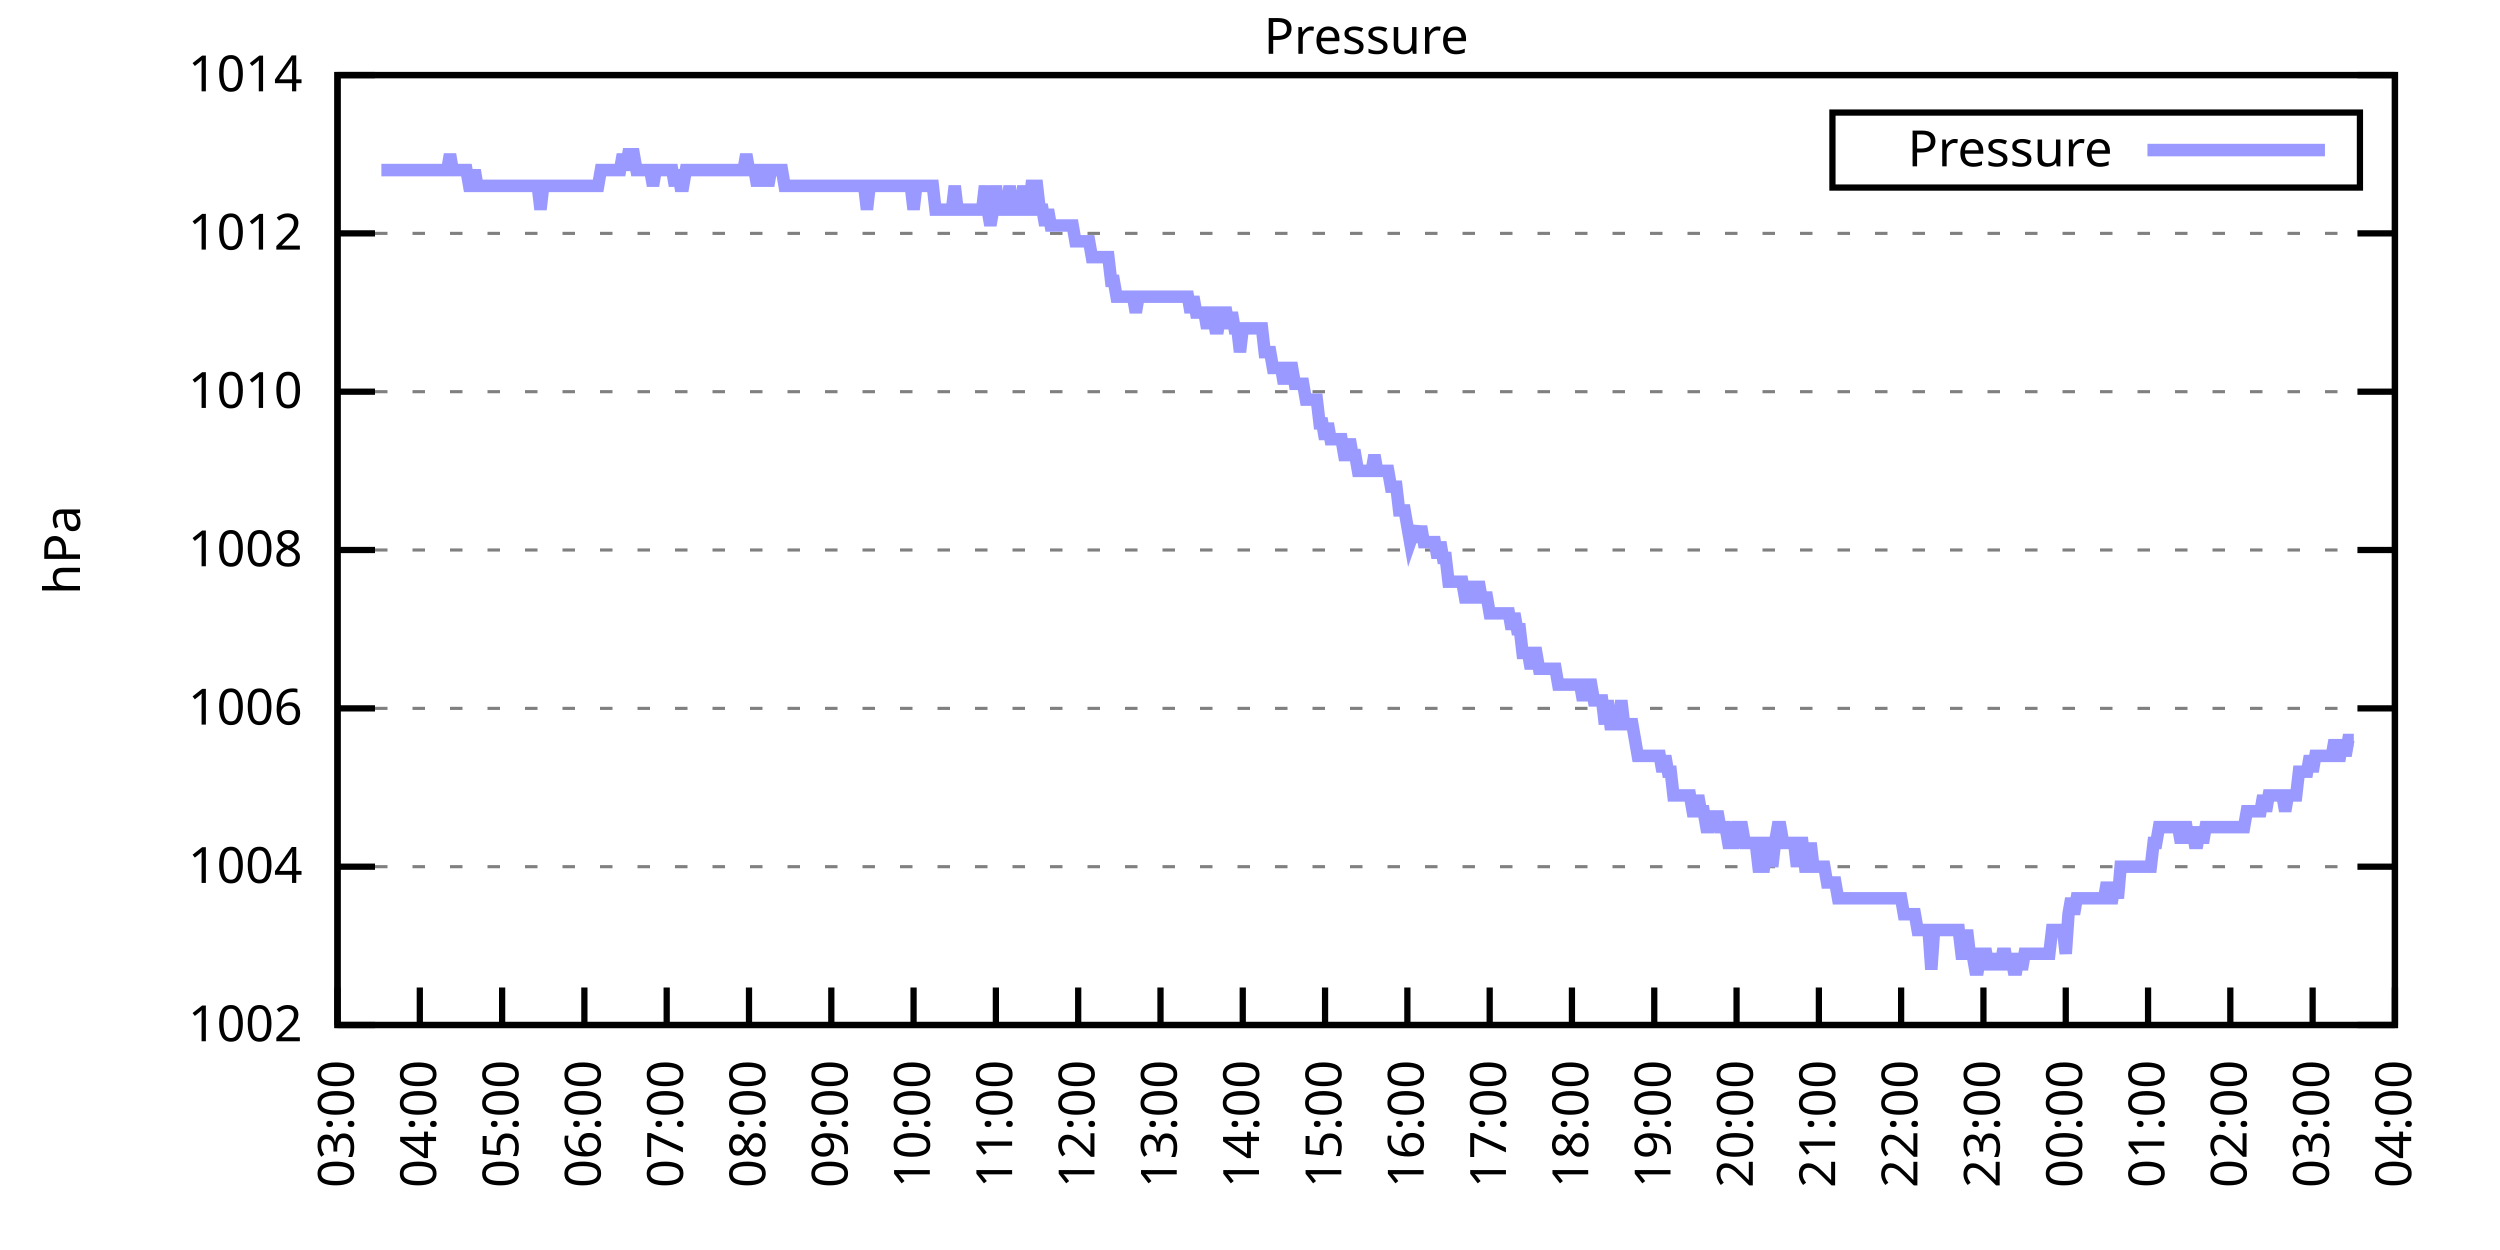
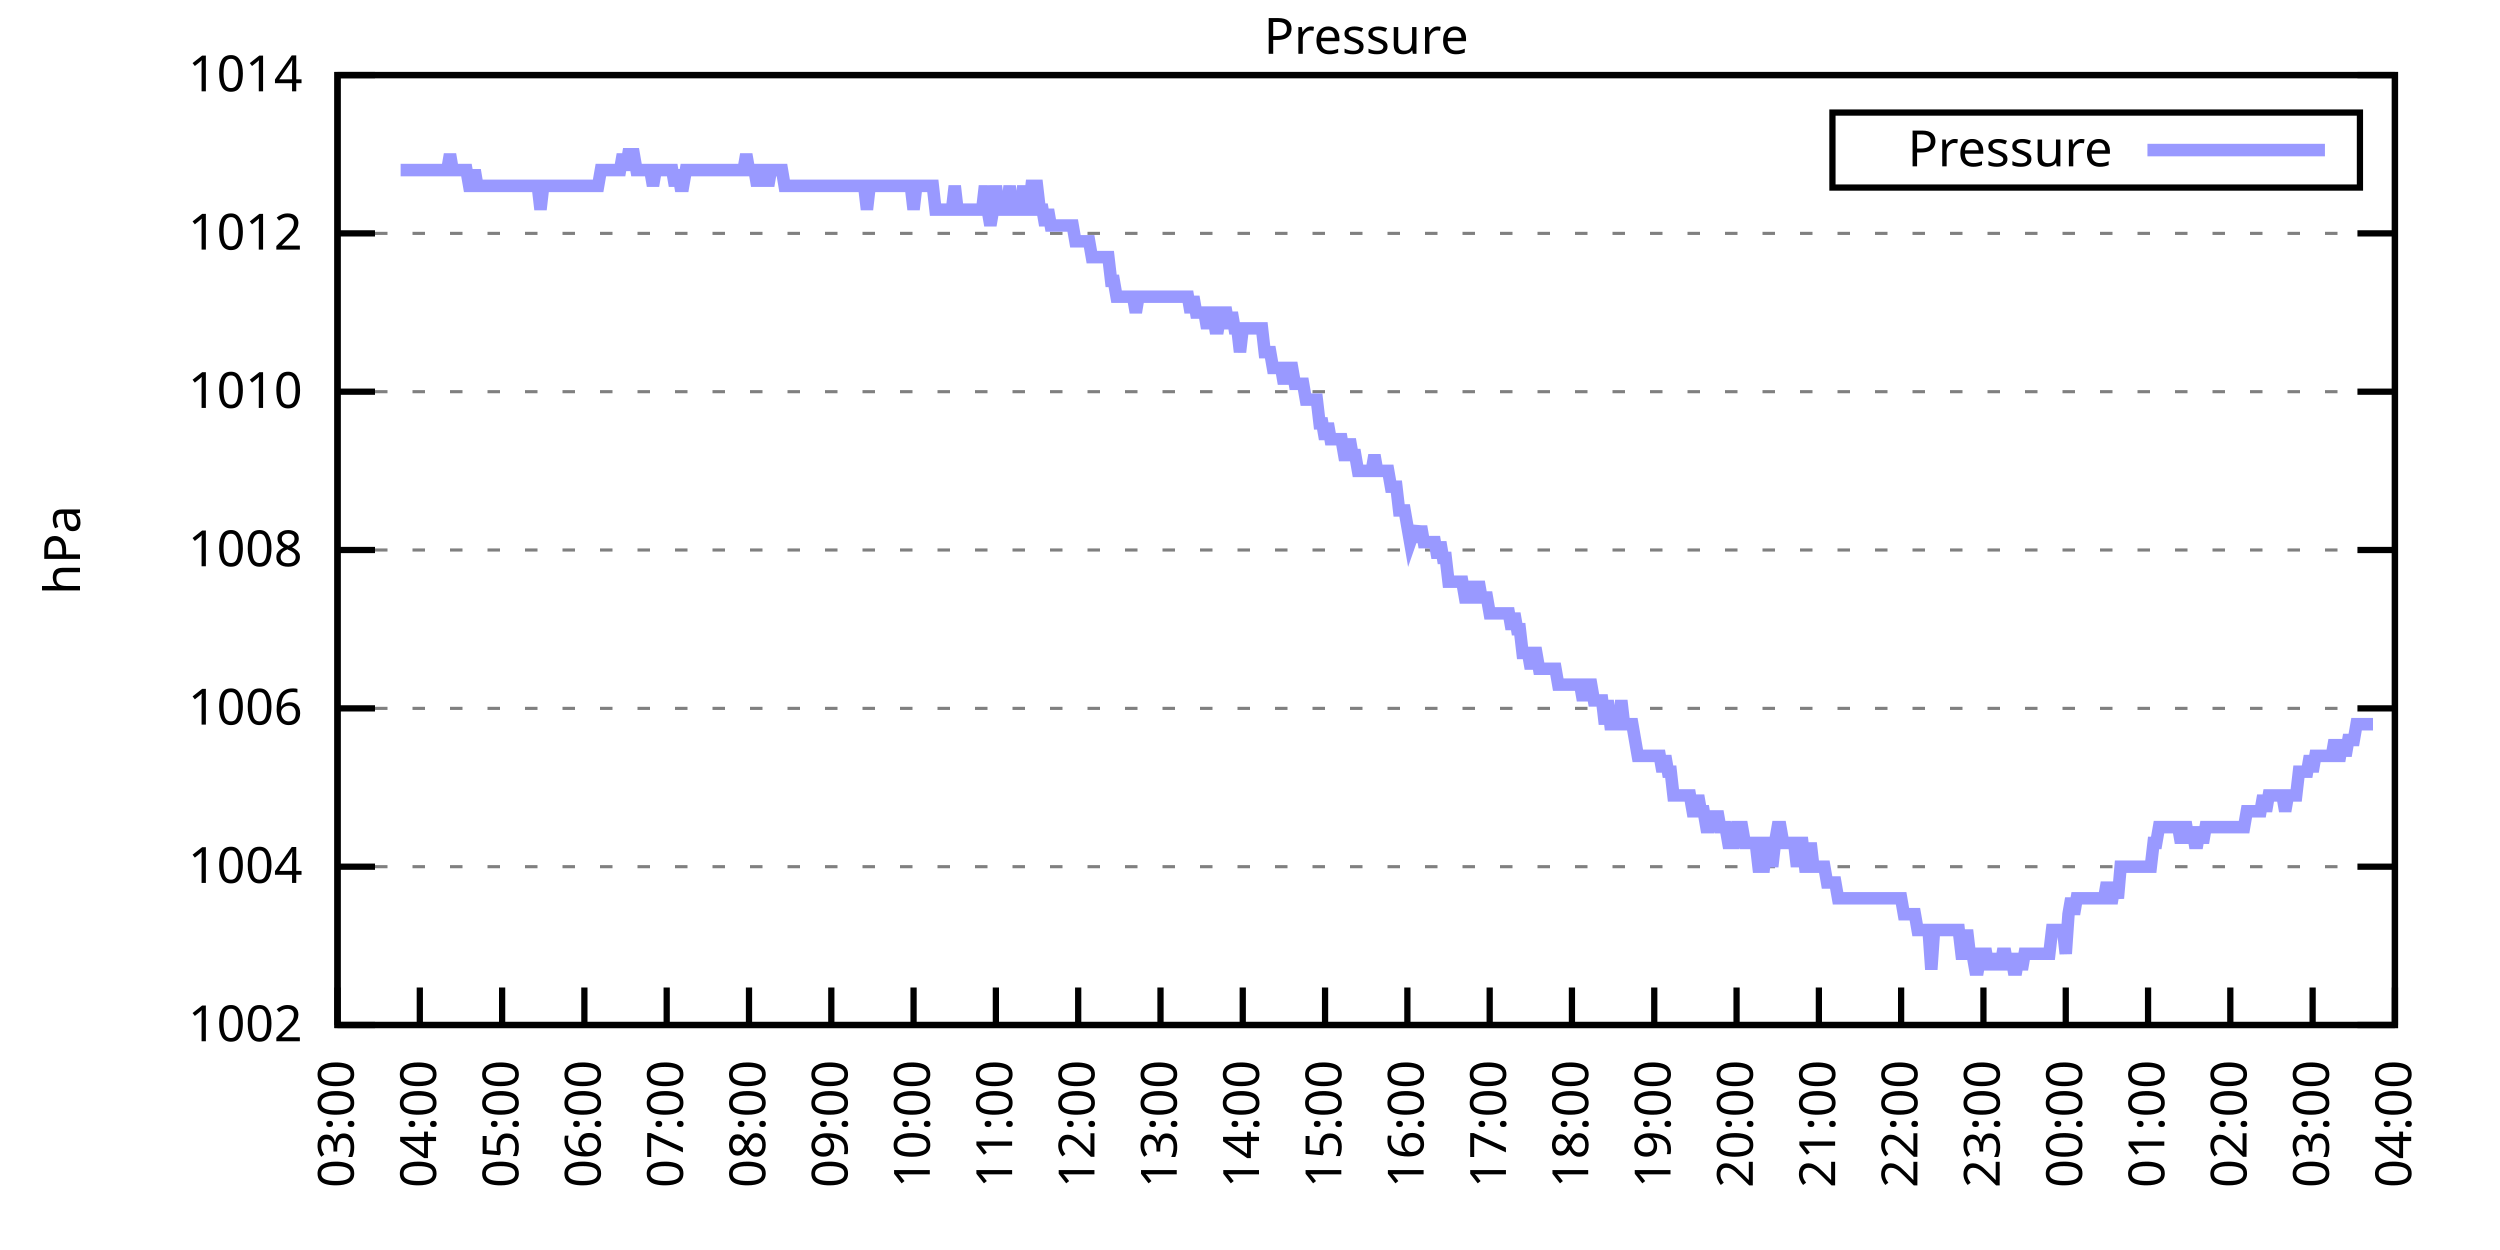
<svg xmlns="http://www.w3.org/2000/svg" xmlns:xlink="http://www.w3.org/1999/xlink" width="400" height="200" viewBox="0 0 400 200">
  <g id="gnuplot_canvas">
    <rect x="0" y="0" width="400" height="200" fill="none" />
    <defs>
      <circle id="gpDot" r="0.5" stroke-width="0.5" stroke="currentColor" />
      <path id="gpPt0" stroke-width="0.333" stroke="currentColor" d="M-1,0 h2 M0,-1 v2" />
      <path id="gpPt1" stroke-width="0.333" stroke="currentColor" d="M-1,-1 L1,1 M1,-1 L-1,1" />
      <path id="gpPt2" stroke-width="0.333" stroke="currentColor" d="M-1,0 L1,0 M0,-1 L0,1 M-1,-1 L1,1 M-1,1 L1,-1" />
      <rect id="gpPt3" stroke-width="0.333" stroke="currentColor" x="-1" y="-1" width="2" height="2" />
      <rect id="gpPt4" stroke-width="0.333" stroke="currentColor" fill="currentColor" x="-1" y="-1" width="2" height="2" />
      <circle id="gpPt5" stroke-width="0.333" stroke="currentColor" cx="0" cy="0" r="1" />
      <use xlink:href="#gpPt5" id="gpPt6" fill="currentColor" stroke="none" />
      <path id="gpPt7" stroke-width="0.333" stroke="currentColor" d="M0,-1.33 L-1.33,0.67 L1.33,0.67 z" />
      <use xlink:href="#gpPt7" id="gpPt8" fill="currentColor" stroke="none" />
      <use xlink:href="#gpPt7" id="gpPt9" stroke="currentColor" transform="rotate(180)" />
      <use xlink:href="#gpPt9" id="gpPt10" fill="currentColor" stroke="none" />
      <use xlink:href="#gpPt3" id="gpPt11" stroke="currentColor" transform="rotate(45)" />
      <use xlink:href="#gpPt11" id="gpPt12" fill="currentColor" stroke="none" />
      <path id="gpPt13" stroke-width="0.333" stroke="currentColor" d="M0,1.330 L1.265,0.411 L0.782,-1.067 L-0.782,-1.076 L-1.265,0.411 z" />
      <use xlink:href="#gpPt13" id="gpPt14" fill="currentColor" stroke="none" />
      <filter id="textbox" filterUnits="objectBoundingBox" x="0" y="0" height="1" width="1">
        <feFlood flood-color="white" flood-opacity="1" result="bgnd" />
        <feComposite in="SourceGraphic" in2="bgnd" operator="atop" />
      </filter>
      <filter id="greybox" filterUnits="objectBoundingBox" x="0" y="0" height="1" width="1">
        <feFlood flood-color="lightgrey" flood-opacity="1" result="grey" />
        <feComposite in="SourceGraphic" in2="grey" operator="atop" />
      </filter>
    </defs>
    <g fill="none" color="white" stroke="currentColor" stroke-width="1.00" stroke-linecap="butt" stroke-linejoin="miter">
</g>
    <g fill="none" color="black" stroke="currentColor" stroke-width="1.00" stroke-linecap="butt" stroke-linejoin="miter">
      <g stroke="none" shape-rendering="crispEdges">
        <polygon fill="rgb(255, 255, 255)" points="54.00,164.00 383.18,164.00 383.18,12.02 54.00,12.02 " />
      </g>
    </g>
    <g fill="none" color="black" stroke="currentColor" stroke-width="1.00" stroke-linecap="butt" stroke-linejoin="miter">
</g>
    <g fill="none" color="black" stroke="black" stroke-width="0.50" stroke-linecap="butt" stroke-linejoin="miter">
</g>
    <g fill="none" color="gray" stroke="currentColor" stroke-width="0.50" stroke-linecap="butt" stroke-linejoin="miter">
      <path stroke="gray" stroke-dasharray="2,4" class="gridline" d="M54.00,164.00 L383.19,164.00  " />
    </g>
    <g fill="none" color="gray" stroke="gray" stroke-width="1.00" stroke-linecap="butt" stroke-linejoin="miter">
</g>
    <g fill="none" color="black" stroke="currentColor" stroke-width="1.00" stroke-linecap="butt" stroke-linejoin="miter">
      <path stroke="black" d="M54.00,164.00 L60.00,164.00 M383.19,164.00 L377.19,164.00  " />
      <g transform="translate(48.40,166.60)" stroke="none" fill="black" font-family="Sans" font-size="8.00" text-anchor="end">
        <text>
          <tspan font-family="Sans"> 1002</tspan>
        </text>
      </g>
    </g>
    <g fill="none" color="black" stroke="currentColor" stroke-width="1.00" stroke-linecap="butt" stroke-linejoin="miter">
</g>
    <g fill="none" color="black" stroke="black" stroke-width="0.50" stroke-linecap="butt" stroke-linejoin="miter">
</g>
    <g fill="none" color="gray" stroke="currentColor" stroke-width="0.50" stroke-linecap="butt" stroke-linejoin="miter">
      <path stroke="gray" stroke-dasharray="2,4" class="gridline" d="M54.00,138.67 L383.19,138.67  " />
    </g>
    <g fill="none" color="gray" stroke="gray" stroke-width="1.00" stroke-linecap="butt" stroke-linejoin="miter">
</g>
    <g fill="none" color="black" stroke="currentColor" stroke-width="1.00" stroke-linecap="butt" stroke-linejoin="miter">
      <path stroke="black" d="M54.00,138.67 L60.00,138.67 M383.19,138.67 L377.19,138.67  " />
      <g transform="translate(48.40,141.27)" stroke="none" fill="black" font-family="Sans" font-size="8.00" text-anchor="end">
        <text>
          <tspan font-family="Sans"> 1004</tspan>
        </text>
      </g>
    </g>
    <g fill="none" color="black" stroke="currentColor" stroke-width="1.00" stroke-linecap="butt" stroke-linejoin="miter">
</g>
    <g fill="none" color="black" stroke="black" stroke-width="0.50" stroke-linecap="butt" stroke-linejoin="miter">
</g>
    <g fill="none" color="gray" stroke="currentColor" stroke-width="0.50" stroke-linecap="butt" stroke-linejoin="miter">
      <path stroke="gray" stroke-dasharray="2,4" class="gridline" d="M54.00,113.34 L383.19,113.34  " />
    </g>
    <g fill="none" color="gray" stroke="gray" stroke-width="1.00" stroke-linecap="butt" stroke-linejoin="miter">
</g>
    <g fill="none" color="black" stroke="currentColor" stroke-width="1.00" stroke-linecap="butt" stroke-linejoin="miter">
      <path stroke="black" d="M54.00,113.34 L60.00,113.34 M383.19,113.34 L377.19,113.34  " />
      <g transform="translate(48.40,115.94)" stroke="none" fill="black" font-family="Sans" font-size="8.00" text-anchor="end">
        <text>
          <tspan font-family="Sans"> 1006</tspan>
        </text>
      </g>
    </g>
    <g fill="none" color="black" stroke="currentColor" stroke-width="1.00" stroke-linecap="butt" stroke-linejoin="miter">
</g>
    <g fill="none" color="black" stroke="black" stroke-width="0.50" stroke-linecap="butt" stroke-linejoin="miter">
</g>
    <g fill="none" color="gray" stroke="currentColor" stroke-width="0.50" stroke-linecap="butt" stroke-linejoin="miter">
      <path stroke="gray" stroke-dasharray="2,4" class="gridline" d="M54.00,88.00 L383.19,88.00  " />
    </g>
    <g fill="none" color="gray" stroke="gray" stroke-width="1.00" stroke-linecap="butt" stroke-linejoin="miter">
</g>
    <g fill="none" color="black" stroke="currentColor" stroke-width="1.00" stroke-linecap="butt" stroke-linejoin="miter">
      <path stroke="black" d="M54.00,88.00 L60.00,88.00 M383.19,88.00 L377.19,88.00  " />
      <g transform="translate(48.40,90.60)" stroke="none" fill="black" font-family="Sans" font-size="8.00" text-anchor="end">
        <text>
          <tspan font-family="Sans"> 1008</tspan>
        </text>
      </g>
    </g>
    <g fill="none" color="black" stroke="currentColor" stroke-width="1.00" stroke-linecap="butt" stroke-linejoin="miter">
</g>
    <g fill="none" color="black" stroke="black" stroke-width="0.50" stroke-linecap="butt" stroke-linejoin="miter">
</g>
    <g fill="none" color="gray" stroke="currentColor" stroke-width="0.50" stroke-linecap="butt" stroke-linejoin="miter">
      <path stroke="gray" stroke-dasharray="2,4" class="gridline" d="M54.00,62.67 L383.19,62.67  " />
    </g>
    <g fill="none" color="gray" stroke="gray" stroke-width="1.00" stroke-linecap="butt" stroke-linejoin="miter">
</g>
    <g fill="none" color="black" stroke="currentColor" stroke-width="1.00" stroke-linecap="butt" stroke-linejoin="miter">
      <path stroke="black" d="M54.00,62.67 L60.00,62.67 M383.19,62.67 L377.19,62.67  " />
      <g transform="translate(48.40,65.27)" stroke="none" fill="black" font-family="Sans" font-size="8.00" text-anchor="end">
        <text>
          <tspan font-family="Sans"> 1010</tspan>
        </text>
      </g>
    </g>
    <g fill="none" color="black" stroke="currentColor" stroke-width="1.00" stroke-linecap="butt" stroke-linejoin="miter">
</g>
    <g fill="none" color="black" stroke="black" stroke-width="0.50" stroke-linecap="butt" stroke-linejoin="miter">
</g>
    <g fill="none" color="gray" stroke="currentColor" stroke-width="0.50" stroke-linecap="butt" stroke-linejoin="miter">
      <path stroke="gray" stroke-dasharray="2,4" class="gridline" d="M54.00,37.34 L383.19,37.34  " />
    </g>
    <g fill="none" color="gray" stroke="gray" stroke-width="1.00" stroke-linecap="butt" stroke-linejoin="miter">
</g>
    <g fill="none" color="black" stroke="currentColor" stroke-width="1.00" stroke-linecap="butt" stroke-linejoin="miter">
      <path stroke="black" d="M54.00,37.34 L60.00,37.34 M383.19,37.34 L377.19,37.34  " />
      <g transform="translate(48.40,39.94)" stroke="none" fill="black" font-family="Sans" font-size="8.00" text-anchor="end">
        <text>
          <tspan font-family="Sans"> 1012</tspan>
        </text>
      </g>
    </g>
    <g fill="none" color="black" stroke="currentColor" stroke-width="1.00" stroke-linecap="butt" stroke-linejoin="miter">
</g>
    <g fill="none" color="black" stroke="black" stroke-width="0.50" stroke-linecap="butt" stroke-linejoin="miter">
</g>
    <g fill="none" color="gray" stroke="currentColor" stroke-width="0.50" stroke-linecap="butt" stroke-linejoin="miter">
      <path stroke="gray" stroke-dasharray="2,4" class="gridline" d="M54.00,12.01 L383.19,12.01  " />
    </g>
    <g fill="none" color="gray" stroke="gray" stroke-width="1.00" stroke-linecap="butt" stroke-linejoin="miter">
</g>
    <g fill="none" color="black" stroke="currentColor" stroke-width="1.00" stroke-linecap="butt" stroke-linejoin="miter">
      <path stroke="black" d="M54.00,12.01 L60.00,12.01 M383.19,12.01 L377.19,12.01  " />
      <g transform="translate(48.40,14.61)" stroke="none" fill="black" font-family="Sans" font-size="8.00" text-anchor="end">
        <text>
          <tspan font-family="Sans"> 1014</tspan>
        </text>
      </g>
    </g>
    <g fill="none" color="black" stroke="currentColor" stroke-width="1.00" stroke-linecap="butt" stroke-linejoin="miter">
      <path stroke="black" d="M54.00,164.00 L54.00,158.00  " />
      <g transform="translate(56.60,169.60) rotate(270.00)" stroke="none" fill="black" font-family="Sans" font-size="8.00" text-anchor="end">
        <text>
          <tspan font-family="Sans">03:00</tspan>
        </text>
      </g>
    </g>
    <g fill="none" color="black" stroke="currentColor" stroke-width="1.00" stroke-linecap="butt" stroke-linejoin="miter">
      <path stroke="black" d="M67.17,164.00 L67.17,158.00  " />
      <g transform="translate(69.77,169.60) rotate(270.00)" stroke="none" fill="black" font-family="Sans" font-size="8.00" text-anchor="end">
        <text>
          <tspan font-family="Sans">04:00</tspan>
        </text>
      </g>
    </g>
    <g fill="none" color="black" stroke="currentColor" stroke-width="1.00" stroke-linecap="butt" stroke-linejoin="miter">
      <path stroke="black" d="M80.34,164.00 L80.34,158.00  " />
      <g transform="translate(82.94,169.60) rotate(270.00)" stroke="none" fill="black" font-family="Sans" font-size="8.00" text-anchor="end">
        <text>
          <tspan font-family="Sans">05:00</tspan>
        </text>
      </g>
    </g>
    <g fill="none" color="black" stroke="currentColor" stroke-width="1.00" stroke-linecap="butt" stroke-linejoin="miter">
      <path stroke="black" d="M93.50,164.00 L93.50,158.00  " />
      <g transform="translate(96.10,169.60) rotate(270.00)" stroke="none" fill="black" font-family="Sans" font-size="8.00" text-anchor="end">
        <text>
          <tspan font-family="Sans">06:00</tspan>
        </text>
      </g>
    </g>
    <g fill="none" color="black" stroke="currentColor" stroke-width="1.00" stroke-linecap="butt" stroke-linejoin="miter">
      <path stroke="black" d="M106.67,164.00 L106.67,158.00  " />
      <g transform="translate(109.27,169.60) rotate(270.00)" stroke="none" fill="black" font-family="Sans" font-size="8.00" text-anchor="end">
        <text>
          <tspan font-family="Sans">07:00</tspan>
        </text>
      </g>
    </g>
    <g fill="none" color="black" stroke="currentColor" stroke-width="1.00" stroke-linecap="butt" stroke-linejoin="miter">
      <path stroke="black" d="M119.84,164.00 L119.84,158.00  " />
      <g transform="translate(122.44,169.60) rotate(270.00)" stroke="none" fill="black" font-family="Sans" font-size="8.00" text-anchor="end">
        <text>
          <tspan font-family="Sans">08:00</tspan>
        </text>
      </g>
    </g>
    <g fill="none" color="black" stroke="currentColor" stroke-width="1.00" stroke-linecap="butt" stroke-linejoin="miter">
      <path stroke="black" d="M133.01,164.00 L133.01,158.00  " />
      <g transform="translate(135.61,169.60) rotate(270.00)" stroke="none" fill="black" font-family="Sans" font-size="8.00" text-anchor="end">
        <text>
          <tspan font-family="Sans">09:00</tspan>
        </text>
      </g>
    </g>
    <g fill="none" color="black" stroke="currentColor" stroke-width="1.00" stroke-linecap="butt" stroke-linejoin="miter">
      <path stroke="black" d="M146.17,164.00 L146.17,158.00  " />
      <g transform="translate(148.77,169.60) rotate(270.00)" stroke="none" fill="black" font-family="Sans" font-size="8.00" text-anchor="end">
        <text>
          <tspan font-family="Sans">10:00</tspan>
        </text>
      </g>
    </g>
    <g fill="none" color="black" stroke="currentColor" stroke-width="1.00" stroke-linecap="butt" stroke-linejoin="miter">
      <path stroke="black" d="M159.34,164.00 L159.34,158.00  " />
      <g transform="translate(161.94,169.60) rotate(270.00)" stroke="none" fill="black" font-family="Sans" font-size="8.00" text-anchor="end">
        <text>
          <tspan font-family="Sans">11:00</tspan>
        </text>
      </g>
    </g>
    <g fill="none" color="black" stroke="currentColor" stroke-width="1.00" stroke-linecap="butt" stroke-linejoin="miter">
      <path stroke="black" d="M172.51,164.00 L172.51,158.00  " />
      <g transform="translate(175.11,169.60) rotate(270.00)" stroke="none" fill="black" font-family="Sans" font-size="8.00" text-anchor="end">
        <text>
          <tspan font-family="Sans">12:00</tspan>
        </text>
      </g>
    </g>
    <g fill="none" color="black" stroke="currentColor" stroke-width="1.00" stroke-linecap="butt" stroke-linejoin="miter">
      <path stroke="black" d="M185.68,164.00 L185.68,158.00  " />
      <g transform="translate(188.28,169.60) rotate(270.00)" stroke="none" fill="black" font-family="Sans" font-size="8.00" text-anchor="end">
        <text>
          <tspan font-family="Sans">13:00</tspan>
        </text>
      </g>
    </g>
    <g fill="none" color="black" stroke="currentColor" stroke-width="1.00" stroke-linecap="butt" stroke-linejoin="miter">
      <path stroke="black" d="M198.84,164.00 L198.84,158.00  " />
      <g transform="translate(201.44,169.60) rotate(270.00)" stroke="none" fill="black" font-family="Sans" font-size="8.00" text-anchor="end">
        <text>
          <tspan font-family="Sans">14:00</tspan>
        </text>
      </g>
    </g>
    <g fill="none" color="black" stroke="currentColor" stroke-width="1.00" stroke-linecap="butt" stroke-linejoin="miter">
      <path stroke="black" d="M212.01,164.00 L212.01,158.00  " />
      <g transform="translate(214.61,169.60) rotate(270.00)" stroke="none" fill="black" font-family="Sans" font-size="8.00" text-anchor="end">
        <text>
          <tspan font-family="Sans">15:00</tspan>
        </text>
      </g>
    </g>
    <g fill="none" color="black" stroke="currentColor" stroke-width="1.00" stroke-linecap="butt" stroke-linejoin="miter">
      <path stroke="black" d="M225.18,164.00 L225.18,158.00  " />
      <g transform="translate(227.78,169.60) rotate(270.00)" stroke="none" fill="black" font-family="Sans" font-size="8.00" text-anchor="end">
        <text>
          <tspan font-family="Sans">16:00</tspan>
        </text>
      </g>
    </g>
    <g fill="none" color="black" stroke="currentColor" stroke-width="1.00" stroke-linecap="butt" stroke-linejoin="miter">
      <path stroke="black" d="M238.35,164.00 L238.35,158.00  " />
      <g transform="translate(240.95,169.60) rotate(270.00)" stroke="none" fill="black" font-family="Sans" font-size="8.00" text-anchor="end">
        <text>
          <tspan font-family="Sans">17:00</tspan>
        </text>
      </g>
    </g>
    <g fill="none" color="black" stroke="currentColor" stroke-width="1.00" stroke-linecap="butt" stroke-linejoin="miter">
      <path stroke="black" d="M251.51,164.00 L251.51,158.00  " />
      <g transform="translate(254.11,169.60) rotate(270.00)" stroke="none" fill="black" font-family="Sans" font-size="8.00" text-anchor="end">
        <text>
          <tspan font-family="Sans">18:00</tspan>
        </text>
      </g>
    </g>
    <g fill="none" color="black" stroke="currentColor" stroke-width="1.00" stroke-linecap="butt" stroke-linejoin="miter">
      <path stroke="black" d="M264.68,164.00 L264.68,158.00  " />
      <g transform="translate(267.28,169.60) rotate(270.00)" stroke="none" fill="black" font-family="Sans" font-size="8.00" text-anchor="end">
        <text>
          <tspan font-family="Sans">19:00</tspan>
        </text>
      </g>
    </g>
    <g fill="none" color="black" stroke="currentColor" stroke-width="1.00" stroke-linecap="butt" stroke-linejoin="miter">
      <path stroke="black" d="M277.85,164.00 L277.85,158.00  " />
      <g transform="translate(280.45,169.60) rotate(270.00)" stroke="none" fill="black" font-family="Sans" font-size="8.00" text-anchor="end">
        <text>
          <tspan font-family="Sans">20:00</tspan>
        </text>
      </g>
    </g>
    <g fill="none" color="black" stroke="currentColor" stroke-width="1.00" stroke-linecap="butt" stroke-linejoin="miter">
      <path stroke="black" d="M291.02,164.00 L291.02,158.00  " />
      <g transform="translate(293.62,169.60) rotate(270.00)" stroke="none" fill="black" font-family="Sans" font-size="8.00" text-anchor="end">
        <text>
          <tspan font-family="Sans">21:00</tspan>
        </text>
      </g>
    </g>
    <g fill="none" color="black" stroke="currentColor" stroke-width="1.00" stroke-linecap="butt" stroke-linejoin="miter">
      <path stroke="black" d="M304.18,164.00 L304.18,158.00  " />
      <g transform="translate(306.78,169.60) rotate(270.00)" stroke="none" fill="black" font-family="Sans" font-size="8.00" text-anchor="end">
        <text>
          <tspan font-family="Sans">22:00</tspan>
        </text>
      </g>
    </g>
    <g fill="none" color="black" stroke="currentColor" stroke-width="1.00" stroke-linecap="butt" stroke-linejoin="miter">
      <path stroke="black" d="M317.35,164.00 L317.35,158.00  " />
      <g transform="translate(319.95,169.60) rotate(270.00)" stroke="none" fill="black" font-family="Sans" font-size="8.00" text-anchor="end">
        <text>
          <tspan font-family="Sans">23:00</tspan>
        </text>
      </g>
    </g>
    <g fill="none" color="black" stroke="currentColor" stroke-width="1.00" stroke-linecap="butt" stroke-linejoin="miter">
      <path stroke="black" d="M330.52,164.00 L330.52,158.00  " />
      <g transform="translate(333.12,169.60) rotate(270.00)" stroke="none" fill="black" font-family="Sans" font-size="8.00" text-anchor="end">
        <text>
          <tspan font-family="Sans">00:00</tspan>
        </text>
      </g>
    </g>
    <g fill="none" color="black" stroke="currentColor" stroke-width="1.00" stroke-linecap="butt" stroke-linejoin="miter">
      <path stroke="black" d="M343.69,164.00 L343.69,158.00  " />
      <g transform="translate(346.29,169.60) rotate(270.00)" stroke="none" fill="black" font-family="Sans" font-size="8.00" text-anchor="end">
        <text>
          <tspan font-family="Sans">01:00</tspan>
        </text>
      </g>
    </g>
    <g fill="none" color="black" stroke="currentColor" stroke-width="1.00" stroke-linecap="butt" stroke-linejoin="miter">
      <path stroke="black" d="M356.85,164.00 L356.85,158.00  " />
      <g transform="translate(359.45,169.60) rotate(270.00)" stroke="none" fill="black" font-family="Sans" font-size="8.00" text-anchor="end">
        <text>
          <tspan font-family="Sans">02:00</tspan>
        </text>
      </g>
    </g>
    <g fill="none" color="black" stroke="currentColor" stroke-width="1.00" stroke-linecap="butt" stroke-linejoin="miter">
      <path stroke="black" d="M370.02,164.00 L370.02,158.00  " />
      <g transform="translate(372.62,169.60) rotate(270.00)" stroke="none" fill="black" font-family="Sans" font-size="8.00" text-anchor="end">
        <text>
          <tspan font-family="Sans">03:00</tspan>
        </text>
      </g>
    </g>
    <g fill="none" color="black" stroke="currentColor" stroke-width="1.00" stroke-linecap="butt" stroke-linejoin="miter">
      <path stroke="black" d="M383.19,164.00 L383.19,158.00  " />
      <g transform="translate(385.79,169.60) rotate(270.00)" stroke="none" fill="black" font-family="Sans" font-size="8.00" text-anchor="end">
        <text>
          <tspan font-family="Sans">04:00</tspan>
        </text>
      </g>
    </g>
    <g fill="none" color="black" stroke="currentColor" stroke-width="1.00" stroke-linecap="butt" stroke-linejoin="miter">
</g>
    <g fill="none" color="black" stroke="currentColor" stroke-width="1.00" stroke-linecap="butt" stroke-linejoin="miter">
      <path stroke="black" d="M54.00,12.01 L54.00,164.00 L383.19,164.00 L383.19,12.01 L54.00,12.01 Z  " />
    </g>
    <g fill="none" color="black" stroke="currentColor" stroke-width="1.00" stroke-linecap="butt" stroke-linejoin="miter">
</g>
    <g fill="none" color="black" stroke="currentColor" stroke-width="1.00" stroke-linecap="butt" stroke-linejoin="miter">
      <path stroke="black" d="M293.19,30.01 L293.19,18.01 L377.59,18.01 L377.59,30.01 L293.19,30.01 Z  " />
    </g>
    <g id="Pressure_plot_1">
      <g fill="none" color="white" stroke="black" stroke-width="2.00" stroke-linecap="butt" stroke-linejoin="miter">
</g>
      <g fill="none" color="black" stroke="currentColor" stroke-width="2.00" stroke-linecap="butt" stroke-linejoin="miter">
        <g transform="translate(337.99,26.61)" stroke="none" fill="black" font-family="Sans" font-size="8.00" text-anchor="end">
          <text>
            <tspan font-family="Sans">Pressure</tspan>
          </text>
        </g>
      </g>
      <g fill="none" color="black" stroke="currentColor" stroke-width="2.00" stroke-linecap="butt" stroke-linejoin="miter">
-         <path stroke="rgb(153, 153, 255)" d="M343.59,24.01 L371.99,24.01 M61.02,27.21 L61.46,27.21 L61.90,27.21 L62.34,27.21 L62.78,27.21 L63.22,27.21   L63.66,27.21 L64.10,27.21 L64.53,27.21 L64.97,27.21 L65.41,27.21 L65.85,27.21 L66.29,27.21 L66.73,27.21   L67.17,27.21 L67.61,27.21 L68.05,27.21 L68.48,27.21 L68.92,27.21 L69.36,27.21 L69.80,27.21 L70.24,27.21   L70.68,27.21 L71.12,27.21 L71.56,27.21 L72.00,24.68 L72.43,27.21 L72.87,27.21 L73.31,27.21 L73.75,27.21   L74.19,27.21 L74.63,27.21 L75.07,29.74 L75.51,29.74 L75.95,27.21 L76.38,29.74 L76.82,29.74 L77.26,29.74   L77.70,29.74 L78.14,29.74 L78.58,29.74 L79.02,29.74 L79.46,29.74 L79.90,29.74 L80.34,29.74 L80.77,29.74   L81.21,29.74 L81.65,29.74 L82.09,29.74 L82.53,29.74 L82.97,29.74 L83.41,29.74 L83.85,29.74 L84.29,29.74   L84.72,29.74 L85.16,29.74 L85.60,29.74 L86.04,29.74 L86.48,33.54 L86.92,29.74 L87.36,29.74 L87.80,29.74   L88.24,29.74 L88.67,29.74 L89.11,29.74 L89.55,29.74 L89.99,29.74 L90.43,29.74 L90.87,29.74 L91.31,29.74   L91.75,29.74 L92.19,29.74 L92.62,29.74 L93.06,29.74 L93.50,29.74 L93.94,29.74 L94.38,29.74 L94.82,29.74   L95.26,29.74 L95.70,29.74 L96.14,27.21 L96.58,27.21 L97.01,27.21 L97.45,27.21 L97.89,27.21 L98.33,27.21   L98.77,27.21 L99.21,27.21 L99.65,24.68 L100.09,27.21 L100.53,24.68 L100.96,24.68 L101.40,24.68 L101.84,27.21   L102.28,27.21 L102.72,27.21 L103.16,27.21 L103.60,27.21 L104.04,27.21 L104.48,29.74 L104.91,27.21 L105.35,27.21   L105.79,27.21 L106.23,27.21 L106.67,27.21 L107.11,27.21 L107.55,27.21 L107.99,29.74 L108.43,27.21 L108.87,29.74   L109.30,29.74 L109.74,27.21 L110.18,27.21 L110.62,27.21 L111.06,27.21 L111.50,27.21 L111.94,27.21 L112.38,27.21   L112.82,27.21 L113.25,27.21 L113.69,27.21 L114.13,27.21 L114.57,27.21 L115.01,27.21 L115.45,27.21 L115.89,27.21   L116.33,27.21 L116.77,27.21 L117.20,27.21 L117.64,27.21 L118.08,27.21 L118.52,27.21 L118.96,27.21 L119.40,24.68   L119.84,27.21 L120.28,27.21 L120.72,27.21 L121.15,29.74 L121.59,27.21 L122.03,27.21 L122.47,27.21 L122.91,29.74   L123.35,27.21 L123.79,27.21 L124.23,27.21 L124.67,27.21 L125.11,27.21 L125.54,29.74 L125.98,29.74 L126.42,29.74   L126.86,29.74 L127.30,29.74 L127.74,29.74 L128.18,29.74 L128.62,29.74 L129.06,29.74 L129.49,29.74 L129.93,29.74   L130.37,29.74 L130.81,29.74 L131.25,29.74 L131.69,29.74 L132.13,29.74 L132.57,29.74 L133.01,29.74 L133.44,29.74   L133.88,29.74 L134.32,29.74 L134.76,29.74 L135.20,29.74 L135.64,29.74 L136.08,29.74 L136.52,29.74 L136.96,29.74   L137.39,29.74 L137.83,29.74 L138.27,29.74 L138.71,33.54 L139.15,29.74 L139.59,29.74 L140.03,29.74 L140.47,29.74   L140.91,29.74 L141.35,29.74 L141.78,29.74 L142.22,29.74 L142.66,29.74 L143.10,29.74 L143.54,29.74 L143.98,29.74   L144.42,29.74 L144.86,29.74 L145.30,29.74 L145.73,29.74 L146.17,33.54 L146.61,29.74 L147.05,29.74 L147.49,29.74   L147.93,29.74 L148.37,29.74 L148.81,29.74 L149.25,29.74 L149.68,33.54 L150.12,33.54 L150.56,33.54 L151.00,33.54   L151.44,33.54 L151.88,33.54 L152.32,33.54 L152.76,29.74 L153.20,33.54 L153.63,33.54 L154.07,33.54 L154.51,33.54   L154.95,33.54 L155.39,33.54 L155.83,33.54 L156.27,33.54 L156.71,33.54 L157.15,33.54 L157.59,29.74 L158.02,33.54   L158.46,36.08 L158.90,33.54 L159.34,29.74 L159.78,33.54 L160.22,33.54 L160.66,33.54 L161.10,33.54 L161.54,29.74   L161.97,33.54 L162.41,33.54 L162.85,33.54 L163.29,33.54 L163.73,29.74 L164.17,33.54 L164.61,33.54 L165.05,29.74   L165.49,29.74 L165.92,29.74 L166.36,33.54 L166.80,33.54 L167.24,36.08 L167.68,33.54 L168.12,36.08 L168.56,36.08   L169.00,36.08 L169.44,36.08 L169.87,36.08 L170.31,36.08 L170.75,36.08 L171.19,36.08 L171.63,36.08 L172.07,38.61   L172.51,38.61 L172.95,38.61 L173.39,38.61 L173.83,38.61 L174.26,38.61 L174.70,41.14 L175.14,41.14 L175.58,41.14   L176.02,41.14 L176.46,41.14 L176.90,41.14 L177.34,41.14 L177.78,44.94 L178.21,44.94 L178.65,47.47 L179.09,47.47   L179.53,47.47 L179.97,47.47 L180.41,47.47 L180.85,47.47 L181.29,47.47 L181.73,50.01 L182.16,47.47 L182.60,47.47   L183.04,47.47 L183.48,47.47 L183.92,47.47 L184.36,47.47 L184.80,47.47 L185.24,47.47 L185.68,47.47 L186.11,47.47   L186.55,47.47 L186.99,47.47 L187.43,47.47 L187.87,47.47 L188.31,47.47 L188.75,47.47 L189.19,47.47 L189.63,47.47   L190.07,47.47 L190.50,50.01 L190.94,47.47 L191.38,50.01 L191.82,50.01 L192.26,50.01 L192.70,50.01 L193.14,52.54   L193.58,50.01 L194.02,50.01 L194.45,52.54 L194.89,52.54 L195.33,50.01 L195.77,50.01 L196.21,50.01 L196.65,52.54   L197.09,50.01 L197.53,52.54 L197.97,52.54 L198.40,56.34 L198.84,52.54 L199.28,52.54 L199.72,52.54 L200.16,52.54   L200.60,52.54 L201.04,52.54 L201.48,52.54 L201.92,52.54 L202.35,56.34 L202.79,56.34 L203.23,56.34 L203.67,58.87   L204.11,58.87 L204.55,58.87 L204.99,58.87 L205.43,61.41 L205.87,58.87 L206.31,58.87 L206.74,58.87 L207.18,61.41   L207.62,61.41 L208.06,61.41 L208.50,61.41 L208.94,63.94 L209.38,63.94 L209.82,63.94 L210.26,63.94 L210.69,63.94   L211.13,67.74 L211.57,67.74 L212.01,70.27 L212.45,67.74 L212.89,70.27 L213.33,70.27 L213.77,70.27 L214.21,70.27   L214.64,70.27 L215.08,72.81 L215.52,72.81 L215.96,70.27 L216.40,72.81 L216.84,72.81 L217.28,75.34 L217.72,75.34   L218.16,75.34 L218.60,75.34 L219.03,75.34 L219.47,75.34 L219.91,72.81 L220.35,75.34 L220.79,75.34 L221.23,75.34   L221.67,75.34 L222.11,75.34 L222.55,77.87 L222.98,77.87 L223.42,77.87 L223.86,81.67 L224.30,81.67 L224.74,81.67   L225.18,84.21 L225.62,86.74 L226.50,84.21 L226.93,86.74 L227.37,84.21 L227.81,86.74 L228.25,86.74 L228.69,86.74   L229.13,86.74 L229.57,86.74 L230.01,89.27 L230.45,86.74 L230.88,89.27 L231.32,89.27 L231.76,93.07 L232.20,93.07   L232.64,93.07 L233.08,93.07 L233.52,93.07 L233.96,93.07 L234.40,95.60 L234.84,95.60 L235.27,93.07 L235.71,95.60   L236.15,95.60 L236.59,93.07 L237.03,95.60 L237.47,95.60 L237.91,95.60 L238.35,98.14 L238.79,98.14 L239.22,98.14   L239.66,98.14 L240.10,98.14 L240.54,98.14 L240.98,98.14 L241.42,98.14 L241.86,100.67 L242.30,98.14 L242.74,100.67   L243.17,100.67 L243.61,104.47 L244.05,104.47 L244.49,104.47 L244.93,107.00 L245.37,104.47 L245.81,104.47 L246.25,107.00   L246.69,107.00 L247.12,107.00 L247.56,107.00 L248.00,107.00 L248.44,107.00 L248.88,107.00 L249.32,109.54 L249.76,109.54   L250.20,109.54 L250.64,109.54 L251.08,109.54 L251.51,109.54 L251.95,109.54 L252.39,109.54 L252.83,109.54 L253.27,112.07   L253.71,109.54 L254.15,109.54 L254.59,109.54 L255.03,112.07 L255.46,112.07 L255.90,112.07 L256.34,112.07 L256.78,115.87   L257.22,112.07 L257.66,115.87 L258.10,115.87 L258.54,115.87 L258.98,115.87 L259.41,112.07 L259.85,115.87 L260.29,115.87   L260.73,115.87 L261.17,115.87 L261.61,118.40 L262.05,120.94 L262.49,120.94 L262.93,120.94 L263.36,120.94 L263.80,120.94   L264.24,120.94 L264.68,120.94 L265.12,120.94 L265.56,120.94 L266.00,123.47 L266.44,120.94 L266.88,123.47 L267.32,123.47   L267.75,127.27 L268.19,127.27 L268.63,127.27 L269.07,127.27 L269.51,127.27 L269.95,127.27 L270.39,127.27 L270.83,129.80   L271.27,129.80 L271.70,127.27 L272.14,129.80 L272.58,129.80 L273.02,132.34 L273.46,132.34 L273.90,129.80 L274.34,132.34   L274.78,129.80 L275.22,132.34 L275.65,132.34 L276.09,132.34 L276.53,134.87 L276.97,134.87 L277.41,134.87 L277.85,132.34   L278.29,132.34 L278.73,132.34 L279.17,134.87 L279.60,134.87 L280.04,134.87 L280.48,134.87 L280.92,134.87 L281.36,138.67   L281.80,138.67 L282.24,138.67 L282.68,134.87 L283.12,134.87 L283.56,138.67 L283.99,134.87 L284.43,132.34 L284.87,132.34   L285.31,134.87 L285.75,134.87 L286.19,134.87 L286.63,134.87 L287.07,134.87 L287.51,138.67 L287.94,134.87 L288.38,134.87   L288.82,138.67 L289.26,138.67 L289.70,134.87 L290.14,138.67 L290.58,138.67 L291.02,138.67 L291.46,138.67 L291.89,138.67   L292.33,141.20 L292.77,141.20 L293.21,141.20 L293.65,141.20 L294.09,143.73 L294.53,143.73 L294.97,143.73 L295.41,143.73   L295.84,143.73 L296.28,143.73 L296.72,143.73 L297.16,143.73 L297.60,143.73 L298.04,143.73 L298.48,143.73 L298.92,143.73   L299.36,143.73 L299.80,143.73 L300.23,143.73 L300.67,143.73 L301.11,143.73 L301.55,143.73 L301.99,143.73 L302.43,143.73   L302.87,143.73 L303.31,143.73 L303.75,143.73 L304.18,143.73 L304.62,146.27 L305.06,146.27 L305.50,146.27 L305.94,146.27   L306.38,146.27 L306.82,148.80 L307.26,148.80 L307.70,148.80 L308.13,148.80 L308.57,148.80 L309.01,155.13 L309.45,148.80   L309.89,148.80 L310.33,148.80 L310.77,148.80 L311.21,148.80 L311.65,148.80 L312.08,148.80 L312.52,148.80 L312.96,148.80   L313.40,148.80 L313.84,152.60 L314.28,152.60 L314.72,148.80 L315.16,152.60 L315.60,152.60 L316.04,155.13 L316.47,155.13   L316.91,152.60 L317.35,152.60 L317.79,152.60 L318.23,155.13 L318.67,152.60 L319.11,155.13 L319.55,152.60 L319.99,155.13   L320.42,152.60 L320.86,152.60 L321.30,155.13 L321.74,152.60 L322.18,155.13 L322.62,155.13 L323.06,152.60 L323.50,155.13   L323.94,152.60 L324.37,152.60 L324.81,152.60 L325.25,152.60 L325.69,152.60 L326.13,152.60 L326.57,152.60 L327.01,152.60   L327.45,152.60 L327.89,152.60 L328.33,148.80 L328.76,148.80 L329.20,148.80 L329.64,148.80 L330.08,148.80 L330.52,152.60   L330.96,146.27 L331.40,143.73 L331.84,146.27 L332.28,143.73 L332.71,143.73 L333.15,143.73 L333.59,143.73 L334.03,143.73   L334.47,143.73 L334.91,143.73 L335.35,143.73 L335.79,143.73 L336.23,143.73 L336.66,143.73 L337.10,141.20 L337.54,143.73   L337.98,143.73 L338.42,141.20 L338.86,143.73 L339.30,138.67 L339.74,138.67 L340.18,138.67 L340.61,138.67 L341.05,138.67   L341.49,138.67 L341.93,138.67 L342.37,138.67 L342.81,138.67 L343.25,138.67 L343.69,138.67 L344.13,138.67 L344.57,134.87   L345.00,134.87 L345.44,132.34 L345.88,132.34 L346.32,132.34 L346.76,132.34 L347.20,132.34 L347.64,132.34 L348.08,132.34   L348.52,132.34 L348.95,134.87 L349.39,132.34 L349.83,132.34 L350.27,134.87 L350.71,132.34 L351.15,134.87 L351.59,134.87   L352.03,132.34 L352.47,134.87 L352.90,132.34 L353.34,132.34 L353.78,132.34 L354.22,132.34 L354.66,132.34 L355.10,132.34   L355.54,132.34 L355.98,132.34 L356.42,132.34 L356.85,132.34 L357.29,132.34 L357.73,132.34 L358.17,132.34 L358.61,132.34   L359.05,132.34 L359.49,129.80 L359.93,129.80 L360.37,129.80 L360.81,129.80 L361.24,129.80 L361.68,129.80 L362.12,127.27   L362.56,129.80 L363.00,127.27 L363.44,127.27 L363.88,127.27 L364.32,127.27 L364.76,127.27 L365.19,127.27 L365.63,129.80   L366.07,127.27 L366.51,127.27 L366.95,127.27 L367.39,127.27 L367.83,123.47 L368.27,123.47 L368.71,123.47 L369.14,123.47   L369.58,120.94 L370.02,123.47 L370.46,120.94 L370.90,120.94 L371.34,120.94 L371.78,120.94 L372.22,120.94 L372.66,120.94   L373.09,120.94 L373.53,118.40 L373.97,120.94 L374.41,120.94 L374.85,118.40 L375.29,120.94 L375.73,118.40 L376.17,118.40   L376.61,118.40  " />
+         <path stroke="rgb(153, 153, 255)" d="M343.59,24.01 L371.99,24.01 M64.10,27.21 L64.53,27.21 L64.97,27.21 L65.41,27.21 L65.85,27.21 L66.29,27.21   L66.73,27.21 L67.17,27.21 L67.61,27.21 L68.05,27.21 L68.48,27.21 L68.92,27.21 L69.36,27.21 L69.80,27.21   L70.24,27.21 L70.68,27.21 L71.12,27.21 L71.56,27.21 L72.00,24.68 L72.43,27.21 L72.87,27.21 L73.31,27.21   L73.75,27.21 L74.19,27.21 L74.63,27.21 L75.07,29.74 L75.51,29.74 L75.95,27.21 L76.38,29.74 L76.82,29.74   L77.26,29.74 L77.70,29.74 L78.14,29.74 L78.58,29.74 L79.02,29.74 L79.46,29.74 L79.90,29.74 L80.34,29.74   L80.77,29.74 L81.21,29.74 L81.65,29.74 L82.09,29.74 L82.53,29.74 L82.97,29.74 L83.41,29.74 L83.85,29.74   L84.29,29.74 L84.72,29.74 L85.16,29.74 L85.60,29.74 L86.04,29.74 L86.48,33.54 L86.92,29.74 L87.36,29.74   L87.80,29.74 L88.24,29.74 L88.67,29.74 L89.11,29.74 L89.55,29.74 L89.99,29.74 L90.43,29.74 L90.87,29.74   L91.31,29.74 L91.75,29.74 L92.19,29.74 L92.62,29.74 L93.06,29.74 L93.50,29.74 L93.94,29.74 L94.38,29.74   L94.82,29.74 L95.26,29.74 L95.70,29.74 L96.14,27.21 L96.58,27.21 L97.01,27.21 L97.45,27.21 L97.89,27.21   L98.33,27.21 L98.77,27.21 L99.21,27.21 L99.65,24.68 L100.09,27.21 L100.53,24.68 L100.96,24.68 L101.40,24.68   L101.84,27.21 L102.28,27.21 L102.72,27.21 L103.16,27.21 L103.60,27.21 L104.04,27.21 L104.48,29.74 L104.91,27.21   L105.35,27.21 L105.79,27.21 L106.23,27.21 L106.67,27.21 L107.11,27.21 L107.55,27.21 L107.99,29.74 L108.43,27.21   L108.87,29.74 L109.30,29.74 L109.74,27.21 L110.18,27.21 L110.62,27.21 L111.06,27.21 L111.50,27.21 L111.94,27.21   L112.38,27.21 L112.82,27.21 L113.25,27.21 L113.69,27.21 L114.13,27.21 L114.57,27.21 L115.01,27.21 L115.45,27.21   L115.89,27.21 L116.33,27.21 L116.77,27.21 L117.20,27.21 L117.64,27.21 L118.08,27.21 L118.52,27.21 L118.96,27.21   L119.40,24.68 L119.84,27.21 L120.28,27.21 L120.72,27.21 L121.15,29.74 L121.59,27.21 L122.03,27.21 L122.47,27.21   L122.91,29.74 L123.35,27.21 L123.79,27.21 L124.23,27.21 L124.67,27.21 L125.11,27.21 L125.54,29.74 L125.98,29.74   L126.42,29.74 L126.86,29.74 L127.30,29.74 L127.74,29.74 L128.18,29.74 L128.62,29.74 L129.06,29.74 L129.49,29.74   L129.93,29.74 L130.37,29.74 L130.81,29.74 L131.25,29.74 L131.69,29.74 L132.13,29.74 L132.57,29.74 L133.01,29.74   L133.44,29.74 L133.88,29.74 L134.32,29.74 L134.76,29.74 L135.20,29.74 L135.64,29.74 L136.08,29.74 L136.52,29.74   L136.96,29.74 L137.39,29.74 L137.83,29.74 L138.27,29.74 L138.71,33.54 L139.15,29.74 L139.59,29.74 L140.03,29.74   L140.47,29.74 L140.91,29.74 L141.35,29.74 L141.78,29.74 L142.22,29.74 L142.66,29.74 L143.10,29.74 L143.54,29.74   L143.98,29.74 L144.42,29.74 L144.86,29.74 L145.30,29.74 L145.73,29.74 L146.17,33.54 L146.61,29.74 L147.05,29.74   L147.49,29.74 L147.93,29.74 L148.37,29.74 L148.81,29.74 L149.25,29.74 L149.68,33.54 L150.12,33.54 L150.56,33.54   L151.00,33.54 L151.44,33.54 L151.88,33.54 L152.32,33.54 L152.76,29.74 L153.20,33.54 L153.63,33.54 L154.07,33.54   L154.51,33.54 L154.95,33.54 L155.39,33.54 L155.83,33.54 L156.27,33.54 L156.71,33.54 L157.15,33.54 L157.59,29.74   L158.02,33.54 L158.46,36.08 L158.90,33.54 L159.34,29.74 L159.78,33.54 L160.22,33.54 L160.66,33.54 L161.10,33.54   L161.54,29.74 L161.97,33.54 L162.41,33.54 L162.85,33.54 L163.29,33.54 L163.73,29.74 L164.17,33.54 L164.61,33.54   L165.05,29.74 L165.49,29.74 L165.92,29.74 L166.36,33.54 L166.80,33.54 L167.24,36.08 L167.68,33.54 L168.12,36.08   L168.56,36.08 L169.00,36.08 L169.44,36.08 L169.87,36.08 L170.31,36.08 L170.75,36.08 L171.19,36.08 L171.63,36.08   L172.07,38.61 L172.51,38.61 L172.95,38.61 L173.39,38.61 L173.83,38.61 L174.26,38.61 L174.70,41.14 L175.14,41.14   L175.58,41.14 L176.02,41.14 L176.46,41.14 L176.90,41.14 L177.34,41.14 L177.78,44.94 L178.21,44.94 L178.65,47.47   L179.09,47.47 L179.53,47.47 L179.97,47.47 L180.41,47.47 L180.85,47.47 L181.29,47.47 L181.73,50.01 L182.16,47.47   L182.60,47.47 L183.04,47.47 L183.48,47.47 L183.92,47.47 L184.36,47.47 L184.80,47.47 L185.24,47.47 L185.68,47.47   L186.11,47.47 L186.55,47.47 L186.99,47.47 L187.43,47.47 L187.87,47.47 L188.31,47.47 L188.75,47.47 L189.19,47.47   L189.63,47.47 L190.07,47.47 L190.50,50.01 L190.94,47.47 L191.38,50.01 L191.82,50.01 L192.26,50.01 L192.70,50.01   L193.14,52.54 L193.58,50.01 L194.02,50.01 L194.45,52.54 L194.89,52.54 L195.33,50.01 L195.77,50.01 L196.21,50.01   L196.65,52.54 L197.09,50.01 L197.53,52.54 L197.97,52.54 L198.40,56.34 L198.84,52.54 L199.28,52.54 L199.72,52.54   L200.16,52.54 L200.60,52.54 L201.04,52.54 L201.48,52.54 L201.92,52.54 L202.35,56.34 L202.79,56.34 L203.23,56.34   L203.67,58.87 L204.11,58.87 L204.55,58.87 L204.99,58.87 L205.43,61.41 L205.87,58.87 L206.31,58.87 L206.74,58.87   L207.18,61.41 L207.62,61.41 L208.06,61.41 L208.50,61.41 L208.94,63.94 L209.38,63.94 L209.82,63.94 L210.26,63.94   L210.69,63.94 L211.13,67.74 L211.57,67.74 L212.01,70.27 L212.45,67.74 L212.89,70.27 L213.33,70.27 L213.77,70.27   L214.21,70.27 L214.64,70.27 L215.08,72.81 L215.52,72.81 L215.96,70.27 L216.40,72.81 L216.84,72.81 L217.28,75.34   L217.72,75.34 L218.16,75.34 L218.60,75.34 L219.03,75.34 L219.47,75.34 L219.91,72.81 L220.35,75.34 L220.79,75.34   L221.23,75.34 L221.67,75.34 L222.11,75.34 L222.55,77.87 L222.98,77.87 L223.42,77.87 L223.86,81.67 L224.30,81.67   L224.74,81.67 L225.18,84.21 L225.62,86.74 L226.50,84.21 L226.93,86.74 L227.37,84.21 L227.81,86.74 L228.25,86.74   L228.69,86.74 L229.13,86.74 L229.57,86.74 L230.01,89.27 L230.45,86.74 L230.88,89.27 L231.32,89.27 L231.76,93.07   L232.20,93.07 L232.64,93.07 L233.08,93.07 L233.52,93.07 L233.96,93.07 L234.40,95.60 L234.84,95.60 L235.27,93.07   L235.71,95.60 L236.15,95.60 L236.59,93.07 L237.03,95.60 L237.47,95.60 L237.91,95.60 L238.35,98.14 L238.79,98.14   L239.22,98.14 L239.66,98.14 L240.10,98.14 L240.54,98.14 L240.98,98.14 L241.42,98.14 L241.86,100.67 L242.30,98.14   L242.74,100.67 L243.17,100.67 L243.61,104.47 L244.05,104.47 L244.49,104.47 L244.93,107.00 L245.37,104.47 L245.81,104.47   L246.25,107.00 L246.69,107.00 L247.12,107.00 L247.56,107.00 L248.00,107.00 L248.44,107.00 L248.88,107.00 L249.32,109.54   L249.76,109.54 L250.20,109.54 L250.64,109.54 L251.08,109.54 L251.51,109.54 L251.95,109.54 L252.39,109.54 L252.83,109.54   L253.27,112.07 L253.71,109.54 L254.15,109.54 L254.59,109.54 L255.03,112.07 L255.46,112.07 L255.90,112.07 L256.34,112.07   L256.78,115.87 L257.22,112.07 L257.66,115.87 L258.10,115.87 L258.54,115.87 L258.98,115.87 L259.41,112.07 L259.85,115.87   L260.29,115.87 L260.73,115.87 L261.17,115.87 L261.61,118.40 L262.05,120.94 L262.49,120.94 L262.93,120.94 L263.36,120.94   L263.80,120.94 L264.24,120.94 L264.68,120.94 L265.12,120.94 L265.56,120.94 L266.00,123.47 L266.44,120.94 L266.88,123.47   L267.32,123.47 L267.75,127.27 L268.19,127.27 L268.63,127.27 L269.07,127.27 L269.51,127.27 L269.95,127.27 L270.39,127.27   L270.83,129.80 L271.27,129.80 L271.70,127.27 L272.14,129.80 L272.58,129.80 L273.02,132.34 L273.46,132.34 L273.90,129.80   L274.34,132.34 L274.78,129.80 L275.22,132.34 L275.65,132.34 L276.09,132.34 L276.53,134.87 L276.97,134.87 L277.41,134.87   L277.85,132.34 L278.29,132.34 L278.73,132.34 L279.17,134.87 L279.60,134.87 L280.04,134.87 L280.48,134.87 L280.92,134.87   L281.36,138.67 L281.80,138.67 L282.24,138.67 L282.68,134.87 L283.12,134.87 L283.56,138.67 L283.99,134.87 L284.43,132.34   L284.87,132.34 L285.31,134.87 L285.75,134.87 L286.19,134.87 L286.63,134.87 L287.07,134.87 L287.51,138.67 L287.94,134.87   L288.38,134.87 L288.82,138.67 L289.26,138.67 L289.70,134.87 L290.14,138.67 L290.58,138.67 L291.02,138.67 L291.46,138.67   L291.89,138.67 L292.33,141.20 L292.77,141.20 L293.21,141.20 L293.65,141.20 L294.09,143.73 L294.53,143.73 L294.97,143.73   L295.41,143.73 L295.84,143.73 L296.28,143.73 L296.72,143.73 L297.16,143.73 L297.60,143.73 L298.04,143.73 L298.48,143.73   L298.92,143.73 L299.36,143.73 L299.80,143.73 L300.23,143.73 L300.67,143.73 L301.11,143.73 L301.55,143.73 L301.99,143.73   L302.43,143.73 L302.87,143.73 L303.31,143.73 L303.75,143.73 L304.18,143.73 L304.62,146.27 L305.06,146.27 L305.50,146.27   L305.94,146.27 L306.38,146.27 L306.82,148.80 L307.26,148.80 L307.70,148.80 L308.13,148.80 L308.57,148.80 L309.01,155.13   L309.45,148.80 L309.89,148.80 L310.33,148.80 L310.77,148.80 L311.21,148.80 L311.65,148.80 L312.08,148.80 L312.52,148.80   L312.96,148.80 L313.40,148.80 L313.84,152.60 L314.28,152.60 L314.72,148.80 L315.16,152.60 L315.60,152.60 L316.04,155.13   L316.47,155.13 L316.91,152.60 L317.35,152.60 L317.79,152.60 L318.23,155.13 L318.67,152.60 L319.11,155.13 L319.55,152.60   L319.99,155.13 L320.42,152.60 L320.86,152.60 L321.30,155.13 L321.74,152.60 L322.18,155.13 L322.62,155.13 L323.06,152.60   L323.50,155.13 L323.94,152.60 L324.37,152.60 L324.81,152.60 L325.25,152.60 L325.69,152.60 L326.13,152.60 L326.57,152.60   L327.01,152.60 L327.45,152.60 L327.89,152.60 L328.33,148.80 L328.76,148.80 L329.20,148.80 L329.64,148.80 L330.08,148.80   L330.52,152.60 L330.96,146.27 L331.40,143.73 L331.84,146.27 L332.28,143.73 L332.71,143.73 L333.15,143.73 L333.59,143.73   L334.03,143.73 L334.47,143.73 L334.91,143.73 L335.35,143.73 L335.79,143.73 L336.23,143.73 L336.66,143.73 L337.10,141.20   L337.54,143.73 L337.98,143.73 L338.42,141.20 L338.86,143.73 L339.30,138.67 L339.74,138.67 L340.18,138.67 L340.61,138.67   L341.05,138.67 L341.49,138.67 L341.93,138.67 L342.37,138.67 L342.81,138.67 L343.25,138.67 L343.69,138.67 L344.13,138.67   L344.57,134.87 L345.00,134.87 L345.44,132.34 L345.88,132.34 L346.32,132.34 L346.76,132.34 L347.20,132.34 L347.64,132.34   L348.08,132.34 L348.52,132.34 L348.95,134.87 L349.39,132.34 L349.83,132.34 L350.27,134.87 L350.71,132.34 L351.15,134.87   L351.59,134.87 L352.03,132.34 L352.47,134.87 L352.90,132.34 L353.34,132.34 L353.78,132.34 L354.22,132.34 L354.66,132.34   L355.10,132.34 L355.54,132.34 L355.98,132.34 L356.42,132.34 L356.85,132.34 L357.29,132.34 L357.73,132.34 L358.17,132.34   L358.61,132.34 L359.05,132.34 L359.49,129.80 L359.93,129.80 L360.37,129.80 L360.81,129.80 L361.24,129.80 L361.68,129.80   L362.12,127.27 L362.56,129.80 L363.00,127.27 L363.44,127.27 L363.88,127.27 L364.32,127.27 L364.76,127.27 L365.19,127.27   L365.63,129.80 L366.07,127.27 L366.51,127.27 L366.95,127.27 L367.39,127.27 L367.83,123.47 L368.27,123.47 L368.71,123.47   L369.14,123.47 L369.58,120.94 L370.02,123.47 L370.46,120.94 L370.90,120.94 L371.34,120.94 L371.78,120.94 L372.22,120.94   L372.66,120.94 L373.09,120.94 L373.53,118.40 L373.97,120.94 L374.41,120.94 L374.85,118.40 L375.29,120.94 L375.73,118.40   L376.17,118.40 L376.61,118.40 L377.05,115.87 L377.48,115.87 L377.92,115.87 L378.36,115.87 L378.80,115.87 L379.24,115.87   L379.68,115.87  " />
      </g>
    </g>
    <g fill="none" color="black" stroke="currentColor" stroke-width="2.00" stroke-linecap="butt" stroke-linejoin="miter">
</g>
    <g fill="none" color="black" stroke="black" stroke-width="1.00" stroke-linecap="butt" stroke-linejoin="miter">
</g>
    <g fill="none" color="black" stroke="currentColor" stroke-width="1.00" stroke-linecap="butt" stroke-linejoin="miter">
      <path stroke="black" d="M54.00,12.01 L54.00,164.00 L383.19,164.00 L383.19,12.01 L54.00,12.01 Z  " />
      <g transform="translate(12.80,88.01) rotate(270.00)" stroke="none" fill="black" font-family="Sans" font-size="8.00" text-anchor="middle">
        <text>
          <tspan font-family="Sans">hPa</tspan>
        </text>
      </g>
    </g>
    <g fill="none" color="black" stroke="currentColor" stroke-width="1.00" stroke-linecap="butt" stroke-linejoin="miter">
</g>
    <g fill="none" color="black" stroke="currentColor" stroke-width="1.00" stroke-linecap="butt" stroke-linejoin="miter">
      <g transform="translate(218.59,8.61)" stroke="none" fill="black" font-family="Sans" font-size="8.00" text-anchor="middle">
        <text>
          <tspan font-family="Sans">Pressure</tspan>
        </text>
      </g>
    </g>
    <g fill="none" color="black" stroke="currentColor" stroke-width="1.00" stroke-linecap="butt" stroke-linejoin="miter">
</g>
  </g>
</svg>
